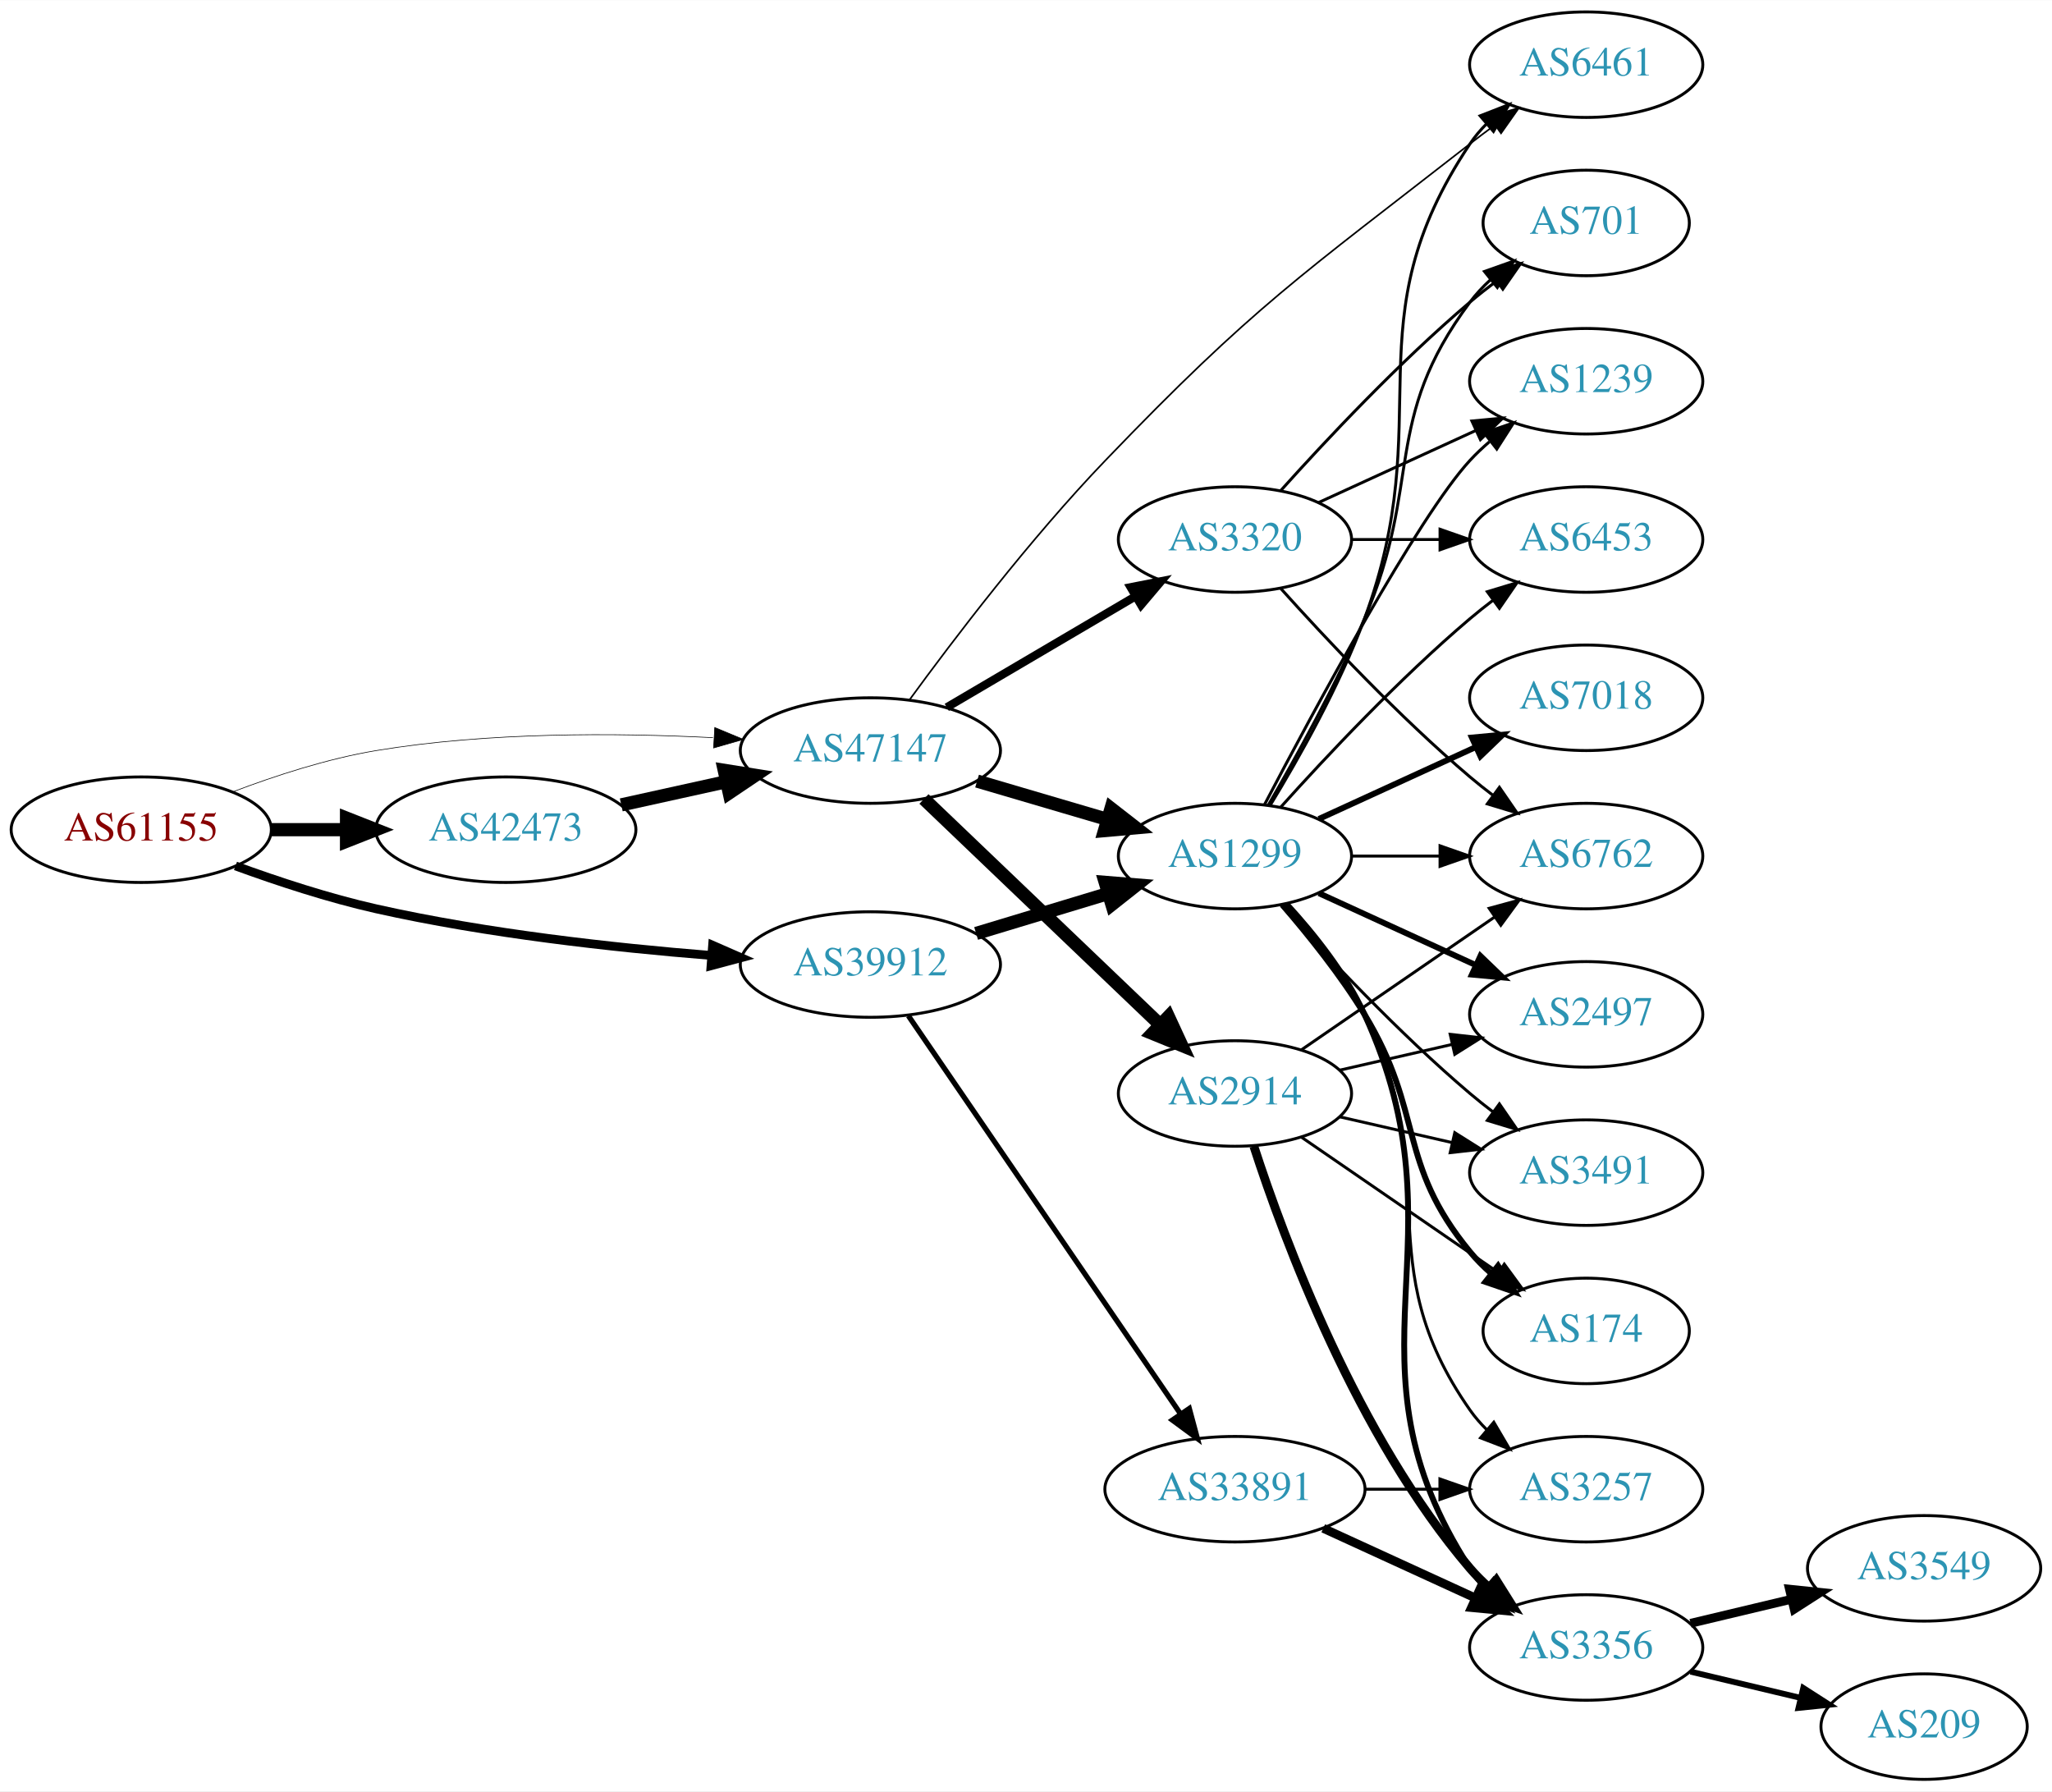
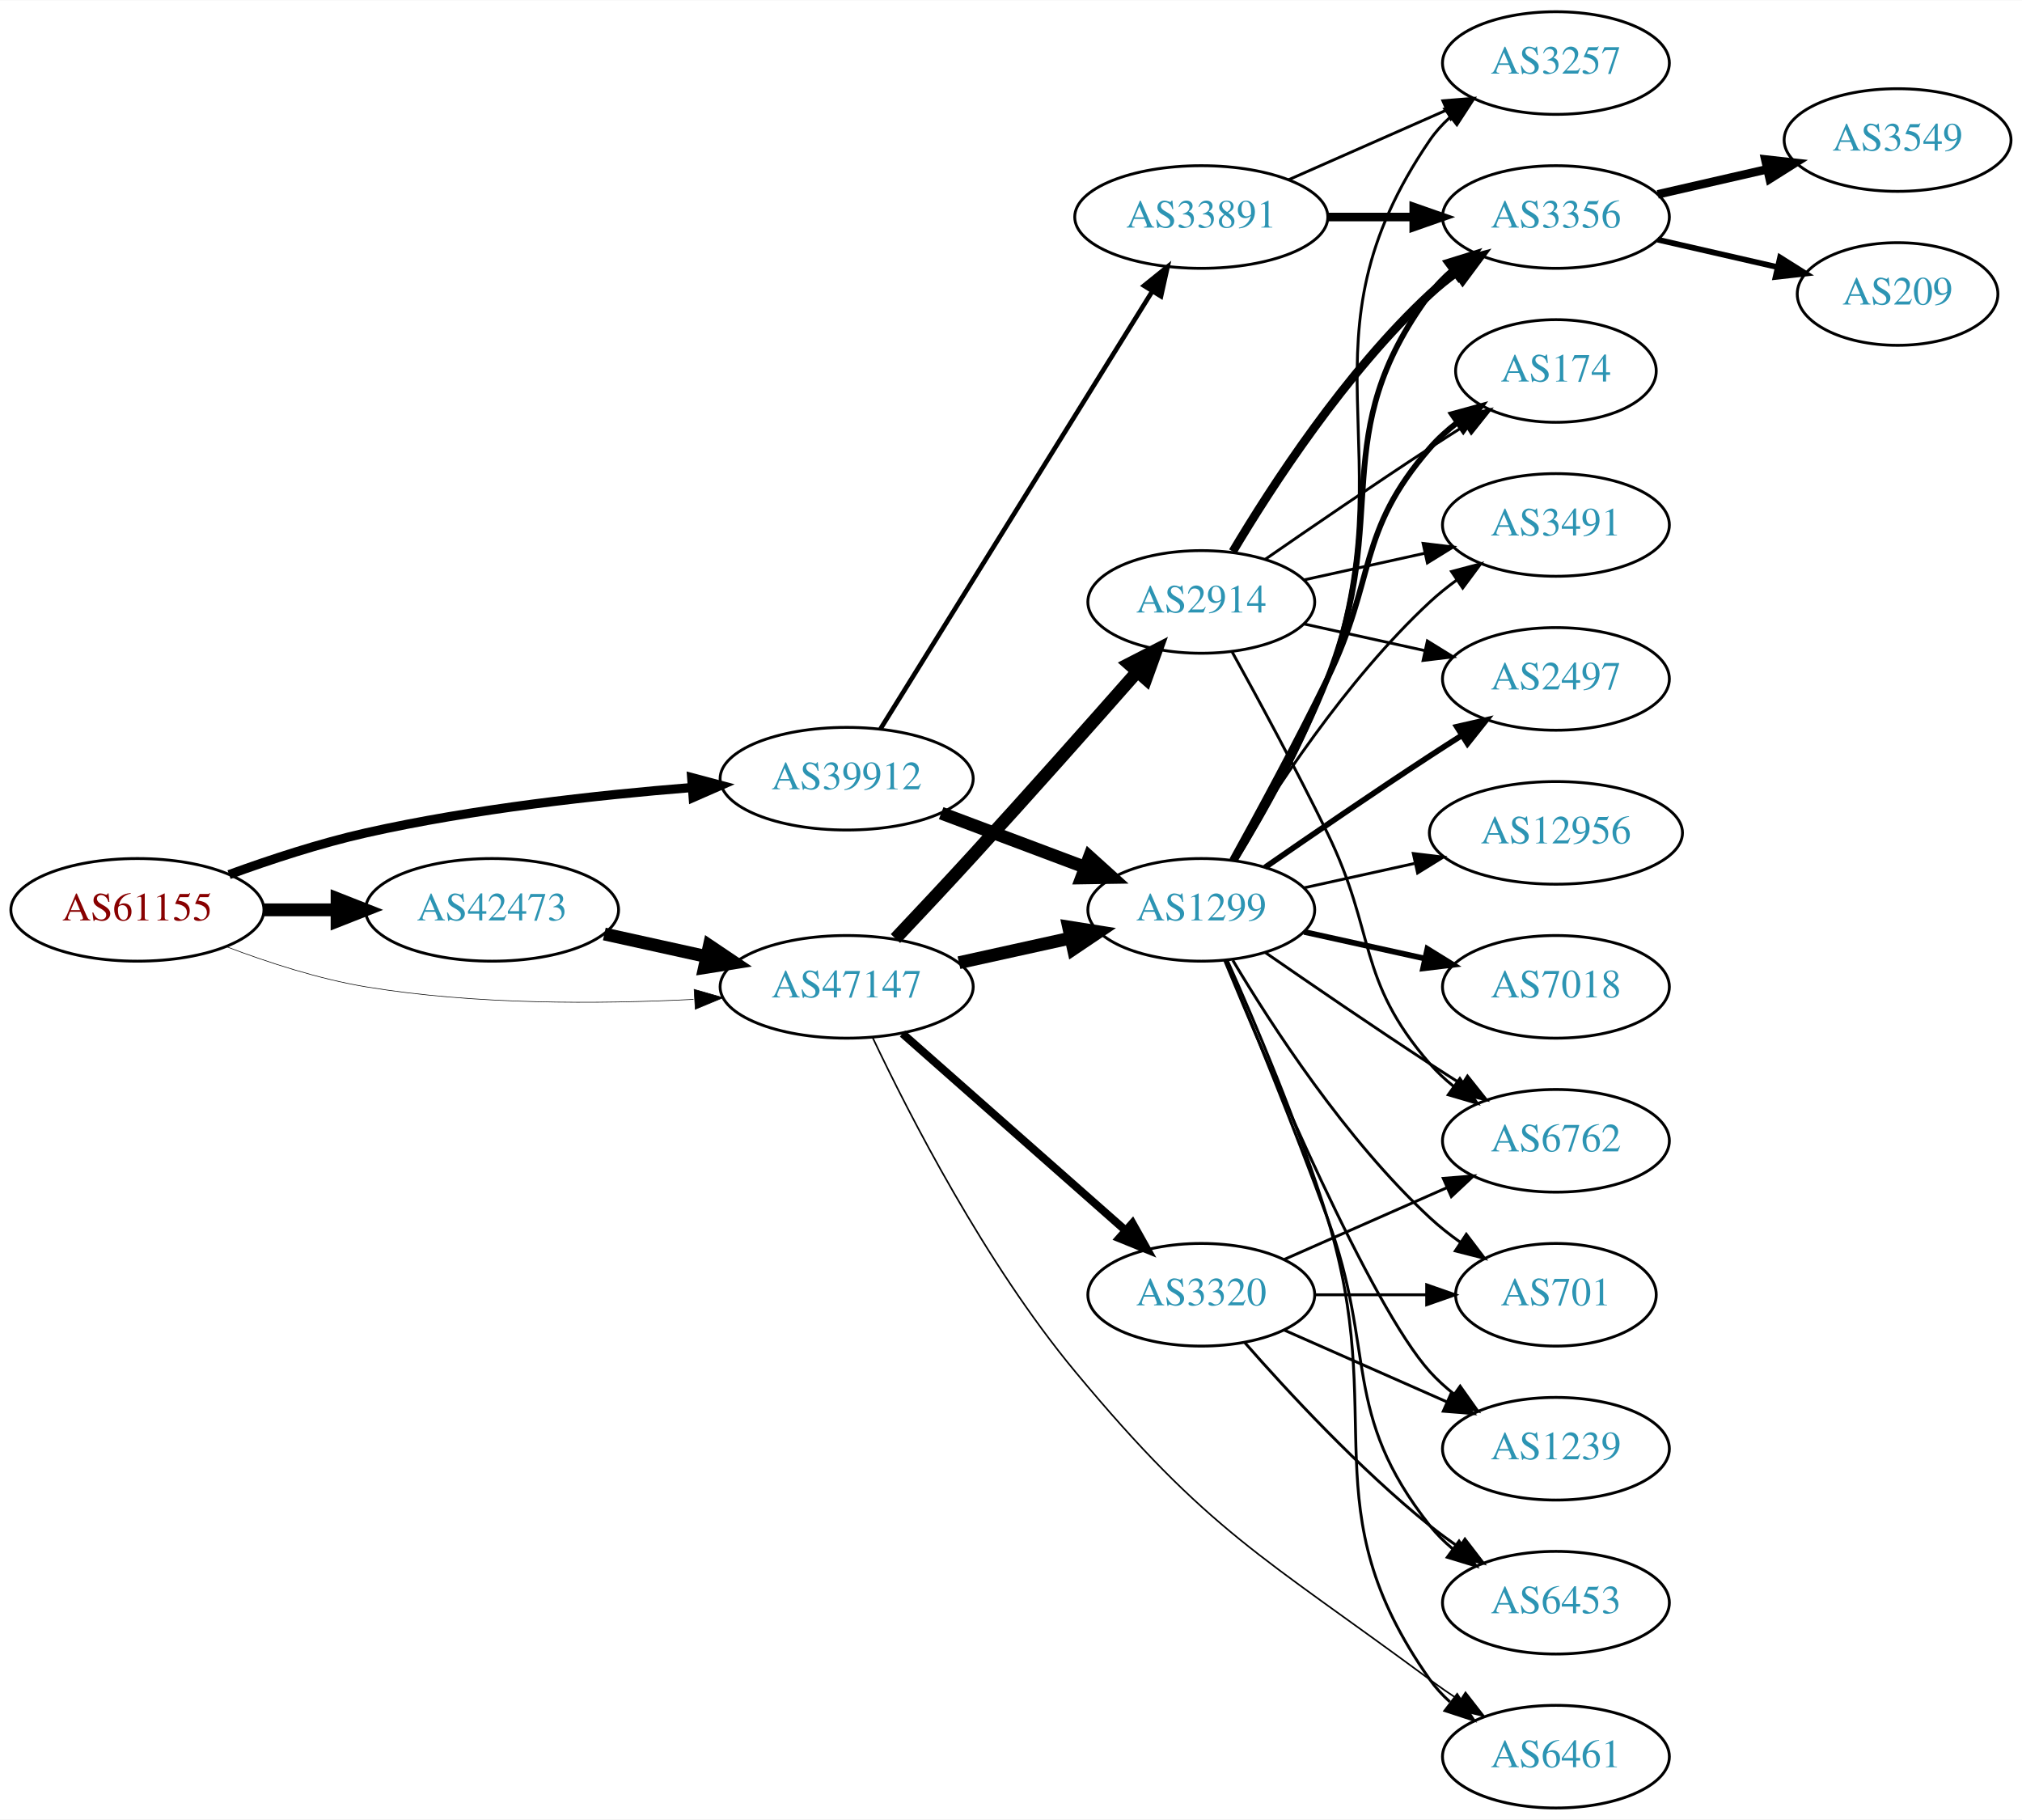
- <svg xmlns="http://www.w3.org/2000/svg" xmlns:xlink="http://www.w3.org/1999/xlink" width="700pt" height="611pt" viewBox="0.00 0.00 700.15 611.00">
-   <g id="graph0" class="graph" transform="scale(1 1) rotate(0) translate(4 607)">
-     <polygon fill="white" stroke="none" points="-4,4 -4,-607 696.155,-607 696.155,4 -4,4" />
+ <svg xmlns="http://www.w3.org/2000/svg" xmlns:xlink="http://www.w3.org/1999/xlink" width="709pt" height="638pt" viewBox="0.00 0.00 709.25 638.00">
+   <g id="graph0" class="graph" transform="scale(1 1) rotate(0) translate(4 634)">
+     <polygon fill="white" stroke="none" points="-4,4 -4,-634 705.254,-634 705.254,4 -4,4" />
    <g id="node1" class="node">
      <g id="a_node1">
        <a xlink:href="/asn/61155" xlink:title="AS61155 ~ CUBiT IT Solutions GmbH [AT]">
-           <ellipse fill="#ffffff" stroke="black" cx="44.196" cy="-324" rx="44.393" ry="18" />
-           <text text-anchor="middle" x="44.196" y="-320.3" font-family="Times,serif" font-size="14.00" fill="#880000">AS61155</text>
+           <ellipse fill="#ffffff" stroke="black" cx="44.196" cy="-315" rx="44.393" ry="18" />
+           <text text-anchor="middle" x="44.196" y="-311.3" font-family="Times,serif" font-size="14.00" fill="#880000">AS61155</text>
        </a>
      </g>
    </g>
    <g id="node2" class="node">
      <g id="a_node2">
        <a xlink:href="/asn/39912" xlink:title="AS39912 ~ oja.at GmbH [AT]">
-           <ellipse fill="#ffffff" stroke="black" cx="292.98" cy="-278" rx="44.393" ry="18" />
-           <text text-anchor="middle" x="292.98" y="-274.3" font-family="Times,serif" font-size="14.00" fill="#2c94b3">AS39912</text>
+           <ellipse fill="#ffffff" stroke="black" cx="292.98" cy="-361" rx="44.393" ry="18" />
+           <text text-anchor="middle" x="292.98" y="-357.3" font-family="Times,serif" font-size="14.00" fill="#2c94b3">AS39912</text>
        </a>
      </g>
    </g>
    <g id="edge1" class="edge">
-       <path fill="none" stroke="black" stroke-width="3" d="M76.35,-311.641C90.762,-306.376 108.234,-300.626 124.392,-297 162.032,-288.554 205.315,-283.769 238.464,-281.114" />
-       <polygon fill="black" stroke="black" stroke-width="3" points="239.144,-284.573 248.85,-280.325 238.614,-277.593 239.144,-284.573" />
+       <path fill="none" stroke="black" stroke-width="3.214" d="M76.35,-327.359C90.762,-332.624 108.234,-338.374 124.392,-342 162.032,-350.446 205.315,-355.231 238.464,-357.886" />
+       <polygon fill="black" stroke="black" stroke-width="3.214" points="238.614,-361.407 248.85,-358.675 239.144,-354.427 238.614,-361.407" />
    </g>
    <g id="node3" class="node">
      <g id="a_node3">
        <a xlink:href="/asn/42473" xlink:title="AS42473 ~ ANEXIA Internetdienstleistungs GmbH [AT]">
-           <ellipse fill="#ffffff" stroke="black" cx="168.588" cy="-324" rx="44.393" ry="18" />
-           <text text-anchor="middle" x="168.588" y="-320.3" font-family="Times,serif" font-size="14.00" fill="#2c94b3">AS42473</text>
+           <ellipse fill="#ffffff" stroke="black" cx="168.588" cy="-315" rx="44.393" ry="18" />
+           <text text-anchor="middle" x="168.588" y="-311.3" font-family="Times,serif" font-size="14.00" fill="#2c94b3">AS42473</text>
        </a>
      </g>
    </g>
    <g id="edge2" class="edge">
-       <path fill="none" stroke="black" stroke-width="4.5" d="M88.692,-324C96.898,-324 105.569,-324 114.041,-324" />
-       <polygon fill="black" stroke="black" stroke-width="4.5" points="114.233,-327.938 124.233,-324 114.233,-320.063 114.233,-327.938" />
+       <path fill="none" stroke="black" stroke-width="4.5" d="M88.692,-315C96.898,-315 105.569,-315 114.041,-315" />
+       <polygon fill="black" stroke="black" stroke-width="4.5" points="114.233,-318.938 124.233,-315 114.233,-311.063 114.233,-318.938" />
    </g>
    <g id="node4" class="node">
      <g id="a_node4">
        <a xlink:href="/asn/47147" xlink:title="AS47147 ~ ANEXIA Internetdienstleistungs GmbH [AT]">
-           <ellipse fill="#ffffff" stroke="black" cx="292.98" cy="-351" rx="44.393" ry="18" />
-           <text text-anchor="middle" x="292.98" y="-347.3" font-family="Times,serif" font-size="14.00" fill="#2c94b3">AS47147</text>
+           <ellipse fill="#ffffff" stroke="black" cx="292.98" cy="-288" rx="44.393" ry="18" />
+           <text text-anchor="middle" x="292.98" y="-284.3" font-family="Times,serif" font-size="14.00" fill="#2c94b3">AS47147</text>
        </a>
      </g>
    </g>
    <g id="edge3" class="edge">
-       <path fill="none" stroke="black" stroke-width="0.214" d="M75.431,-336.92C89.949,-342.442 107.768,-348.244 124.392,-351 162.466,-357.312 206.077,-357.083 239.266,-355.397" />
-       <polygon fill="black" stroke="black" stroke-width="0.214" points="239.87,-358.868 249.655,-354.804 239.472,-351.879 239.87,-358.868" />
+       <path fill="none" stroke="black" stroke-width="0.214" d="M75.431,-302.08C89.949,-296.558 107.768,-290.756 124.392,-288 162.466,-281.688 206.077,-281.917 239.266,-283.603" />
+       <polygon fill="black" stroke="black" stroke-width="0.214" points="239.472,-287.121 249.655,-284.196 239.87,-280.132 239.472,-287.121" />
    </g>
    <g id="node5" class="node">
      <g id="a_node5">
+         <a xlink:href="/asn/33891" xlink:title="AS33891 ~ CORE-BACKBONE GMBH GLOBAL NETWORK [DE]">
+           <ellipse fill="#ffffff" stroke="black" cx="417.373" cy="-558" rx="44.393" ry="18" />
+           <text text-anchor="middle" x="417.373" y="-554.3" font-family="Times,serif" font-size="14.00" fill="#2c94b3">AS33891</text>
+         </a>
+       </g>
+     </g>
+     <g id="edge4" class="edge">
+       <path fill="none" stroke="black" stroke-width="1.636" d="M304.842,-378.482C326.435,-413.238 374.854,-491.172 400.202,-531.972" />
+       <polygon fill="black" stroke="black" stroke-width="1.636" points="397.285,-533.91 405.535,-540.557 403.231,-530.216 397.285,-533.91" />
+     </g>
+     <g id="node6" class="node">
+       <g id="a_node6">
        <a xlink:href="/asn/1299" xlink:title="AS1299 ~ Telia Carrier [EU]">
          <ellipse fill="#ffffff" stroke="black" cx="417.373" cy="-315" rx="39.794" ry="18" />
          <text text-anchor="middle" x="417.373" y="-311.3" font-family="Times,serif" font-size="14.00" fill="#2c94b3">AS1299</text>
        </a>
      </g>
    </g>
-     <g id="edge4" class="edge">
-       <path fill="none" stroke="black" stroke-width="4.5" d="M329.053,-288.603C343.057,-292.836 359.308,-297.749 373.966,-302.18" />
-       <polygon fill="black" stroke="black" stroke-width="4.5" points="373.101,-306.032 383.812,-305.157 375.38,-298.494 373.101,-306.032" />
-     </g>
-     <g id="node6" class="node">
-       <g id="a_node6">
-         <a xlink:href="/asn/33891" xlink:title="AS33891 ~ CORE-BACKBONE GMBH GLOBAL NETWORK [DE]">
-           <ellipse fill="#ffffff" stroke="black" cx="417.373" cy="-99" rx="44.393" ry="18" />
-           <text text-anchor="middle" x="417.373" y="-95.3" font-family="Times,serif" font-size="14.00" fill="#2c94b3">AS33891</text>
-         </a>
-       </g>
-     </g>
    <g id="edge5" class="edge">
-       <path fill="none" stroke="black" stroke-width="1.8" d="M305.939,-260.511C327.656,-228.749 373.661,-161.466 398.9,-124.554" />
-       <polygon fill="black" stroke="black" stroke-width="1.8" points="401.791,-126.527 404.546,-116.297 396.012,-122.576 401.791,-126.527" />
-     </g>
-     <g id="edge21" class="edge">
-       <path fill="none" stroke="black" stroke-width="4.5" d="M207.978,-332.469C219.37,-334.982 231.993,-337.767 243.917,-340.397" />
-       <polygon fill="black" stroke="black" stroke-width="4.5" points="243.113,-344.252 253.727,-342.561 244.81,-336.562 243.113,-344.252" />
+       <path fill="none" stroke="black" stroke-width="4.5" d="M326.137,-348.914C341.504,-343.139 360.052,-336.168 376.324,-330.052" />
+       <polygon fill="black" stroke="black" stroke-width="4.5" points="378.138,-333.577 386.113,-326.373 375.367,-326.205 378.138,-333.577" />
    </g>
    <g id="edge22" class="edge">
-       <path fill="none" stroke="black" stroke-width="4.5" d="M329.381,-340.587C343.263,-336.504 359.312,-331.784 373.817,-327.517" />
-       <polygon fill="black" stroke="black" stroke-width="4.5" points="375.084,-331.249 383.566,-324.65 372.861,-323.694 375.084,-331.249" />
-     </g>
-     <g id="node10" class="node">
-       <g id="a_node10">
+       <path fill="none" stroke="black" stroke-width="4.5" d="M207.978,-306.531C219.37,-304.018 231.993,-301.233 243.917,-298.603" />
+       <polygon fill="black" stroke="black" stroke-width="4.5" points="244.81,-302.438 253.727,-296.439 243.113,-294.748 244.81,-302.438" />
+     </g>
+     <g id="edge24" class="edge">
+       <path fill="none" stroke="black" stroke-width="4.5" d="M332.37,-296.469C344.761,-299.202 358.608,-302.257 371.429,-305.085" />
+       <polygon fill="black" stroke="black" stroke-width="4.5" points="370.83,-308.985 381.443,-307.295 372.526,-301.295 370.83,-308.985" />
+     </g>
+     <g id="node17" class="node">
+       <g id="a_node17">
        <a xlink:href="/asn/6461" xlink:title="AS6461 ~ Zayo Bandwidth [US]">
-           <ellipse fill="#ffffff" stroke="black" cx="537.215" cy="-585" rx="39.794" ry="18" />
-           <text text-anchor="middle" x="537.215" y="-581.3" font-family="Times,serif" font-size="14.00" fill="#2c94b3">AS6461</text>
-         </a>
-       </g>
-     </g>
-     <g id="edge23" class="edge">
-       <path fill="none" stroke="black" stroke-width="0.562" d="M306.275,-368.235C321.148,-388.621 347.409,-423.173 373.176,-450 423.895,-502.803 439.837,-512.972 497.569,-558 500.297,-560.128 503.179,-562.29 506.088,-564.416" />
-       <polygon fill="black" stroke="black" stroke-width="0.562" points="504.088,-567.288 514.258,-570.256 508.159,-561.594 504.088,-567.288" />
-     </g>
-     <g id="node20" class="node">
-       <g id="a_node20">
-         <a xlink:href="/asn/3320" xlink:title="AS3320 ~ DTAG [DE]">
-           <ellipse fill="#ffffff" stroke="black" cx="417.373" cy="-423" rx="39.794" ry="18" />
-           <text text-anchor="middle" x="417.373" y="-419.3" font-family="Times,serif" font-size="14.00" fill="#2c94b3">AS3320</text>
-         </a>
-       </g>
-     </g>
-     <g id="edge24" class="edge">
-       <path fill="none" stroke="black" stroke-width="2.812" d="M319.044,-365.744C337.602,-376.661 363.067,-391.642 383.295,-403.542" />
-       <polygon fill="black" stroke="black" stroke-width="2.812" points="381.783,-406.713 392.177,-408.766 385.332,-400.679 381.783,-406.713" />
+           <ellipse fill="#ffffff" stroke="black" cx="541.765" cy="-18" rx="39.794" ry="18" />
+           <text text-anchor="middle" x="541.765" y="-14.3" font-family="Times,serif" font-size="14.00" fill="#2c94b3">AS6461</text>
+         </a>
+       </g>
+     </g>
+     <g id="edge26" class="edge">
+       <path fill="none" stroke="black" stroke-width="0.562" d="M302.086,-270.217C314.879,-243.226 341.576,-191.041 373.176,-153 419.96,-96.681 438.704,-88.536 497.569,-45 500.928,-42.515 504.519,-40.028 508.142,-37.624" />
+       <polygon fill="black" stroke="black" stroke-width="0.562" points="510.045,-40.561 516.557,-32.205 506.255,-34.676 510.045,-40.561" />
    </g>
    <g id="node21" class="node">
      <g id="a_node21">
        <a xlink:href="/asn/2914" xlink:title="AS2914 ~ NTT America, Inc. [US]">
-           <ellipse fill="#ffffff" stroke="black" cx="417.373" cy="-234" rx="39.794" ry="18" />
-           <text text-anchor="middle" x="417.373" y="-230.3" font-family="Times,serif" font-size="14.00" fill="#2c94b3">AS2914</text>
+           <ellipse fill="#ffffff" stroke="black" cx="417.373" cy="-423" rx="39.794" ry="18" />
+           <text text-anchor="middle" x="417.373" y="-419.3" font-family="Times,serif" font-size="14.00" fill="#2c94b3">AS2914</text>
+         </a>
+       </g>
+     </g>
+     <g id="edge23" class="edge">
+       <path fill="none" stroke="black" stroke-width="4.5" d="M310.091,-304.938C318.261,-313.583 328.306,-324.297 337.176,-334 356.902,-355.578 378.99,-380.461 394.817,-398.421" />
+       <polygon fill="black" stroke="black" stroke-width="4.5" points="392.055,-401.243 401.617,-406.149 397.967,-396.04 392.055,-401.243" />
+     </g>
+     <g id="node22" class="node">
+       <g id="a_node22">
+         <a xlink:href="/asn/3320" xlink:title="AS3320 ~ DTAG [DE]">
+           <ellipse fill="#ffffff" stroke="black" cx="417.373" cy="-180" rx="39.794" ry="18" />
+           <text text-anchor="middle" x="417.373" y="-176.3" font-family="Times,serif" font-size="14.00" fill="#2c94b3">AS3320</text>
        </a>
      </g>
    </g>
    <g id="edge25" class="edge">
-       <path fill="none" stroke="black" stroke-width="4.5" d="M311.257,-334.485C332.305,-314.364 368.004,-280.237 391.881,-257.412" />
-       <polygon fill="black" stroke="black" stroke-width="4.5" points="394.677,-260.187 399.184,-250.431 389.235,-254.495 394.677,-260.187" />
+       <path fill="none" stroke="black" stroke-width="2.812" d="M312.569,-271.597C333.386,-253.228 367.262,-223.335 390.622,-202.722" />
+       <polygon fill="black" stroke="black" stroke-width="2.812" points="393.225,-205.093 398.408,-195.852 388.594,-199.844 393.225,-205.093" />
    </g>
    <g id="node7" class="node">
      <g id="a_node7">
-         <a xlink:href="/asn/174" xlink:title="AS174 ~ Cogent Communications [US]">
-           <ellipse fill="#ffffff" stroke="black" cx="537.215" cy="-153" rx="35.194" ry="18" />
-           <text text-anchor="middle" x="537.215" y="-149.3" font-family="Times,serif" font-size="14.00" fill="#2c94b3">AS174</text>
+         <a xlink:href="/asn/3356" xlink:title="AS3356 ~ Level 3 Parent, LLC [US]">
+           <ellipse fill="#ffffff" stroke="black" cx="541.765" cy="-558" rx="39.794" ry="18" />
+           <text text-anchor="middle" x="541.765" y="-554.3" font-family="Times,serif" font-size="14.00" fill="#2c94b3">AS3356</text>
        </a>
      </g>
    </g>
    <g id="edge6" class="edge">
-       <path fill="none" stroke="black" stroke-width="2" d="M433.57,-298.323C442.446,-288.051 453.458,-274.334 461.569,-261 482.041,-227.342 472.504,-210.394 497.569,-180 499.704,-177.411 502.146,-174.959 504.743,-172.666" />
-       <polygon fill="black" stroke="black" stroke-width="2" points="507.151,-175.225 512.842,-166.288 502.82,-169.725 507.151,-175.225" />
+       <path fill="none" stroke="black" stroke-width="3" d="M461.868,-558C471.557,-558 481.894,-558 491.787,-558" />
+       <polygon fill="black" stroke="black" stroke-width="3" points="491.889,-561.5 501.889,-558 491.889,-554.5 491.889,-561.5" />
    </g>
    <g id="node8" class="node">
      <g id="a_node8">
+         <a xlink:href="/asn/3257" xlink:title="AS3257 ~ GTT [DE]">
+           <ellipse fill="#ffffff" stroke="black" cx="541.765" cy="-612" rx="39.794" ry="18" />
+           <text text-anchor="middle" x="541.765" y="-608.3" font-family="Times,serif" font-size="14.00" fill="#2c94b3">AS3257</text>
+         </a>
+       </g>
+     </g>
+     <g id="edge7" class="edge">
+       <path fill="none" stroke="black" d="M448,-571.072C464.595,-578.393 485.454,-587.597 503.188,-595.421" />
+       <polygon fill="black" stroke="black" points="502.109,-598.77 512.671,-599.605 504.935,-592.366 502.109,-598.77" />
+     </g>
+     <g id="edge20" class="edge">
+       <path fill="none" stroke="black" stroke-width="2" d="M429.196,-332.454C438.769,-348.491 452.573,-373.165 461.569,-396 484.328,-453.776 460.665,-481.059 497.569,-531 499.802,-534.023 502.485,-536.786 505.406,-539.293" />
+       <polygon fill="black" stroke="black" stroke-width="2" points="503.432,-542.186 513.549,-545.331 507.601,-536.563 503.432,-542.186" />
+     </g>
+     <g id="edge21" class="edge">
+       <path fill="none" stroke="black" d="M429.593,-332.306C439.432,-348.244 453.405,-372.854 461.569,-396 490.01,-476.642 449.273,-514.434 497.569,-585 499.517,-587.846 501.874,-590.452 504.47,-592.824" />
+       <polygon fill="black" stroke="black" points="502.749,-595.917 512.806,-599.249 507.022,-590.372 502.749,-595.917" />
+     </g>
+     <g id="node11" class="node">
+       <g id="a_node11">
        <a xlink:href="/asn/6762" xlink:title="AS6762 ~ TELECOM ITALIA SPARKLE S.p.A. [IT]">
-           <ellipse fill="#ffffff" stroke="black" cx="537.215" cy="-315" rx="39.794" ry="18" />
-           <text text-anchor="middle" x="537.215" y="-311.3" font-family="Times,serif" font-size="14.00" fill="#2c94b3">AS6762</text>
-         </a>
-       </g>
-     </g>
-     <g id="edge7" class="edge">
-       <path fill="none" stroke="black" d="M457.285,-315C466.839,-315 477.188,-315 487.151,-315" />
-       <polygon fill="black" stroke="black" points="487.343,-318.5 497.343,-315 487.343,-311.5 487.343,-318.5" />
+           <ellipse fill="#ffffff" stroke="black" cx="541.765" cy="-234" rx="39.794" ry="18" />
+           <text text-anchor="middle" x="541.765" y="-230.3" font-family="Times,serif" font-size="14.00" fill="#2c94b3">AS6762</text>
+         </a>
+       </g>
+     </g>
+     <g id="edge10" class="edge">
+       <path fill="none" stroke="black" d="M439.73,-300.099C455.581,-289.123 477.784,-273.921 497.569,-261 501.151,-258.661 504.921,-256.241 508.681,-253.856" />
+       <polygon fill="black" stroke="black" points="510.744,-256.693 517.342,-248.404 507.015,-250.769 510.744,-256.693" />
+     </g>
+     <g id="node12" class="node">
+       <g id="a_node12">
+         <a xlink:href="/asn/12956" xlink:title="AS12956 ~ TELXIUS [ES]">
+           <ellipse fill="#ffffff" stroke="black" cx="541.765" cy="-342" rx="44.393" ry="18" />
+           <text text-anchor="middle" x="541.765" y="-338.3" font-family="Times,serif" font-size="14.00" fill="#2c94b3">AS12956</text>
+         </a>
+       </g>
+     </g>
+     <g id="edge11" class="edge">
+       <path fill="none" stroke="black" d="M453.445,-322.737C465.485,-325.393 479.185,-328.415 492.106,-331.266" />
+       <polygon fill="black" stroke="black" points="491.735,-334.768 502.254,-333.505 493.243,-327.932 491.735,-334.768" />
+     </g>
+     <g id="node13" class="node">
+       <g id="a_node13">
+         <a xlink:href="/asn/174" xlink:title="AS174 ~ Cogent Communications [US]">
+           <ellipse fill="#ffffff" stroke="black" cx="541.765" cy="-504" rx="35.194" ry="18" />
+           <text text-anchor="middle" x="541.765" y="-500.3" font-family="Times,serif" font-size="14.00" fill="#2c94b3">AS174</text>
+         </a>
+       </g>
+     </g>
+     <g id="edge12" class="edge">
+       <path fill="none" stroke="black" stroke-width="2" d="M428.178,-332.509C437.184,-348.789 450.733,-373.801 461.569,-396 478.849,-431.403 471.735,-447.258 497.569,-477 500.374,-480.23 503.662,-483.203 507.149,-485.902" />
+       <polygon fill="black" stroke="black" stroke-width="2" points="505.301,-488.879 515.516,-491.69 509.284,-483.122 505.301,-488.879" />
+     </g>
+     <g id="node14" class="node">
+       <g id="a_node14">
+         <a xlink:href="/asn/701" xlink:title="AS701 ~ UUNET [US]">
+           <ellipse fill="#ffffff" stroke="black" cx="541.765" cy="-180" rx="35.194" ry="18" />
+           <text text-anchor="middle" x="541.765" y="-176.3" font-family="Times,serif" font-size="14.00" fill="#2c94b3">AS701</text>
+         </a>
+       </g>
+     </g>
+     <g id="edge13" class="edge">
+       <path fill="none" stroke="black" d="M428.418,-297.329C441.989,-274.528 467.922,-234.528 497.569,-207 500.866,-203.939 504.558,-201.028 508.359,-198.328" />
+       <polygon fill="black" stroke="black" points="510.334,-201.219 516.741,-192.78 506.47,-195.381 510.334,-201.219" />
+     </g>
+     <g id="node15" class="node">
+       <g id="a_node15">
+         <a xlink:href="/asn/1239" xlink:title="AS1239 ~ Sprint [US]">
+           <ellipse fill="#ffffff" stroke="black" cx="541.765" cy="-126" rx="39.794" ry="18" />
+           <text text-anchor="middle" x="541.765" y="-122.3" font-family="Times,serif" font-size="14.00" fill="#2c94b3">AS1239</text>
+         </a>
+       </g>
+     </g>
+     <g id="edge14" class="edge">
+       <path fill="none" stroke="black" d="M425.531,-297.367C440.792,-260.342 476.821,-176.024 497.569,-153 500.085,-150.208 502.956,-147.599 505.995,-145.188" />
+       <polygon fill="black" stroke="black" points="508.179,-147.93 514.303,-139.285 504.124,-142.224 508.179,-147.93" />
+     </g>
+     <g id="node16" class="node">
+       <g id="a_node16">
+         <a xlink:href="/asn/6453" xlink:title="AS6453 ~ TATA COMMUNICATIONS (AMERICA) INC [US]">
+           <ellipse fill="#ffffff" stroke="black" cx="541.765" cy="-72" rx="39.794" ry="18" />
+           <text text-anchor="middle" x="541.765" y="-68.3" font-family="Times,serif" font-size="14.00" fill="#2c94b3">AS6453</text>
+         </a>
+       </g>
+     </g>
+     <g id="edge15" class="edge">
+       <path fill="none" stroke="black" d="M425.881,-297.161C434.765,-275.848 449.831,-239.046 461.569,-207 478.971,-159.49 466.27,-138.754 497.569,-99 499.894,-96.047 502.637,-93.33 505.596,-90.853" />
+       <polygon fill="black" stroke="black" points="507.789,-93.585 513.793,-84.855 503.656,-87.936 507.789,-93.585" />
+     </g>
+     <g id="edge16" class="edge">
+       <path fill="none" stroke="black" d="M426.459,-297.356C435.898,-276.23 451.497,-239.608 461.569,-207 483.335,-136.529 454.989,-105.225 497.569,-45 499.56,-42.184 501.947,-39.599 504.563,-37.24" />
+       <polygon fill="black" stroke="black" points="507.115,-39.694 512.931,-30.838 502.862,-34.135 507.115,-39.694" />
+     </g>
+     <g id="node18" class="node">
+       <g id="a_node18">
+         <a xlink:href="/asn/7018" xlink:title="AS7018 ~ AT&amp;T Services, Inc. [US]">
+           <ellipse fill="#ffffff" stroke="black" cx="541.765" cy="-288" rx="39.794" ry="18" />
+           <text text-anchor="middle" x="541.765" y="-284.3" font-family="Times,serif" font-size="14.00" fill="#2c94b3">AS7018</text>
+         </a>
+       </g>
+     </g>
+     <g id="edge17" class="edge">
+       <path fill="none" stroke="black" stroke-width="2" d="M453.445,-307.263C466.632,-304.354 481.812,-301.005 495.778,-297.924" />
+       <polygon fill="black" stroke="black" stroke-width="2" points="496.676,-301.31 505.687,-295.738 495.168,-294.475 496.676,-301.31" />
+     </g>
+     <g id="node19" class="node">
+       <g id="a_node19">
+         <a xlink:href="/asn/3491" xlink:title="AS3491 ~ PCCW Global, Inc. [US]">
+           <ellipse fill="#ffffff" stroke="black" cx="541.765" cy="-450" rx="39.794" ry="18" />
+           <text text-anchor="middle" x="541.765" y="-446.3" font-family="Times,serif" font-size="14.00" fill="#2c94b3">AS3491</text>
+         </a>
+       </g>
+     </g>
+     <g id="edge18" class="edge">
+       <path fill="none" stroke="black" d="M428.418,-332.671C441.989,-355.472 467.922,-395.472 497.569,-423 500.475,-425.699 503.688,-428.28 507.012,-430.703" />
+       <polygon fill="black" stroke="black" points="505.147,-433.667 515.39,-436.375 509.072,-427.87 505.147,-433.667" />
+     </g>
+     <g id="node20" class="node">
+       <g id="a_node20">
+         <a xlink:href="/asn/2497" xlink:title="AS2497 ~ Internet Initiative Japan Inc. [JP]">
+           <ellipse fill="#ffffff" stroke="black" cx="541.765" cy="-396" rx="39.794" ry="18" />
+           <text text-anchor="middle" x="541.765" y="-392.3" font-family="Times,serif" font-size="14.00" fill="#2c94b3">AS2497</text>
+         </a>
+       </g>
+     </g>
+     <g id="edge19" class="edge">
+       <path fill="none" stroke="black" stroke-width="2" d="M439.73,-329.901C455.581,-340.877 477.784,-356.079 497.569,-369 501.151,-371.339 504.921,-373.759 508.681,-376.144" />
+       <polygon fill="black" stroke="black" stroke-width="2" points="507.015,-379.231 517.342,-381.596 510.744,-373.307 507.015,-379.231" />
    </g>
    <g id="node9" class="node">
      <g id="a_node9">
-         <a xlink:href="/asn/2497" xlink:title="AS2497 ~ Internet Initiative Japan Inc. [JP]">
-           <ellipse fill="#ffffff" stroke="black" cx="537.215" cy="-261" rx="39.794" ry="18" />
-           <text text-anchor="middle" x="537.215" y="-257.3" font-family="Times,serif" font-size="14.00" fill="#2c94b3">AS2497</text>
+         <a xlink:href="/asn/3549" xlink:title="AS3549 ~ Level 3 Parent, LLC [US]">
+           <ellipse fill="#ffffff" stroke="black" cx="661.607" cy="-585" rx="39.794" ry="18" />
+           <text text-anchor="middle" x="661.607" y="-581.3" font-family="Times,serif" font-size="14.00" fill="#2c94b3">AS3549</text>
        </a>
      </g>
    </g>
    <g id="edge8" class="edge">
-       <path fill="none" stroke="black" stroke-width="2" d="M446.001,-302.339C461.958,-295.027 482.229,-285.739 499.512,-277.819" />
-       <polygon fill="black" stroke="black" stroke-width="2" points="501.126,-280.929 508.759,-273.581 498.21,-274.565 501.126,-280.929" />
+       <path fill="none" stroke="black" stroke-width="3" d="M577.484,-565.955C589.484,-568.704 603.105,-571.825 615.797,-574.733" />
+       <polygon fill="black" stroke="black" stroke-width="3" points="615.2,-578.187 625.729,-577.009 616.763,-571.364 615.2,-578.187" />
+     </g>
+     <g id="node10" class="node">
+       <g id="a_node10">
+         <a xlink:href="/asn/209" xlink:title="AS209 ~ CenturyLink Communications, LLC [US]">
+           <ellipse fill="#ffffff" stroke="black" cx="661.607" cy="-531" rx="35.194" ry="18" />
+           <text text-anchor="middle" x="661.607" y="-527.3" font-family="Times,serif" font-size="14.00" fill="#2c94b3">AS209</text>
+         </a>
+       </g>
    </g>
    <g id="edge9" class="edge">
-       <path fill="none" stroke="black" d="M429.425,-332.367C439.152,-348.345 453.054,-372.981 461.569,-396 487.157,-465.175 456.544,-496.706 497.569,-558 499.19,-560.423 501.109,-562.695 503.211,-564.81" />
-       <polygon fill="black" stroke="black" points="501.024,-567.546 510.896,-571.393 505.578,-562.229 501.024,-567.546" />
-     </g>
-     <g id="node11" class="node">
-       <g id="a_node11">
-         <a xlink:href="/asn/7018" xlink:title="AS7018 ~ AT&amp;T Services, Inc. [US]">
-           <ellipse fill="#ffffff" stroke="black" cx="537.215" cy="-369" rx="39.794" ry="18" />
-           <text text-anchor="middle" x="537.215" y="-365.3" font-family="Times,serif" font-size="14.00" fill="#2c94b3">AS7018</text>
-         </a>
-       </g>
-     </g>
-     <g id="edge10" class="edge">
-       <path fill="none" stroke="black" stroke-width="2" d="M446.001,-327.661C461.958,-334.973 482.229,-344.261 499.512,-352.181" />
-       <polygon fill="black" stroke="black" stroke-width="2" points="498.21,-355.435 508.759,-356.419 501.126,-349.071 498.21,-355.435" />
-     </g>
-     <g id="node12" class="node">
-       <g id="a_node12">
-         <a xlink:href="/asn/701" xlink:title="AS701 ~ UUNET [US]">
-           <ellipse fill="#ffffff" stroke="black" cx="537.215" cy="-531" rx="35.194" ry="18" />
-           <text text-anchor="middle" x="537.215" y="-527.3" font-family="Times,serif" font-size="14.00" fill="#2c94b3">AS701</text>
-         </a>
-       </g>
-     </g>
-     <g id="edge11" class="edge">
-       <path fill="none" stroke="black" d="M428.684,-332.277C438.038,-348.397 451.816,-373.304 461.569,-396 481.543,-442.487 467.297,-463.458 497.569,-504 499.576,-506.689 501.932,-509.209 504.473,-511.546" />
-       <polygon fill="black" stroke="black" points="502.502,-514.452 512.489,-517.989 506.888,-508.996 502.502,-514.452" />
-     </g>
-     <g id="node13" class="node">
-       <g id="a_node13">
-         <a xlink:href="/asn/1239" xlink:title="AS1239 ~ Sprint [US]">
-           <ellipse fill="#ffffff" stroke="black" cx="537.215" cy="-477" rx="39.794" ry="18" />
-           <text text-anchor="middle" x="537.215" y="-473.3" font-family="Times,serif" font-size="14.00" fill="#2c94b3">AS1239</text>
-         </a>
-       </g>
-     </g>
-     <g id="edge12" class="edge">
-       <path fill="none" stroke="black" d="M427.428,-332.501C444.171,-364.482 479.869,-430.838 497.569,-450 499.599,-452.198 501.838,-454.319 504.184,-456.34" />
-       <polygon fill="black" stroke="black" points="502.396,-459.386 512.428,-462.794 506.711,-453.874 502.396,-459.386" />
-     </g>
-     <g id="node14" class="node">
-       <g id="a_node14">
-         <a xlink:href="/asn/6453" xlink:title="AS6453 ~ TATA COMMUNICATIONS (AMERICA) INC [US]">
-           <ellipse fill="#ffffff" stroke="black" cx="537.215" cy="-423" rx="39.794" ry="18" />
-           <text text-anchor="middle" x="537.215" y="-419.3" font-family="Times,serif" font-size="14.00" fill="#2c94b3">AS6453</text>
-         </a>
-       </g>
-     </g>
-     <g id="edge13" class="edge">
-       <path fill="none" stroke="black" d="M433.019,-331.725C448.319,-348.765 473.417,-375.523 497.569,-396 500.066,-398.117 502.726,-400.232 505.438,-402.293" />
-       <polygon fill="black" stroke="black" points="503.474,-405.194 513.614,-408.266 507.604,-399.541 503.474,-405.194" />
-     </g>
-     <g id="node15" class="node">
-       <g id="a_node15">
-         <a xlink:href="/asn/3491" xlink:title="AS3491 ~ PCCW Global, Inc. [US]">
-           <ellipse fill="#ffffff" stroke="black" cx="537.215" cy="-207" rx="39.794" ry="18" />
-           <text text-anchor="middle" x="537.215" y="-203.3" font-family="Times,serif" font-size="14.00" fill="#2c94b3">AS3491</text>
-         </a>
-       </g>
-     </g>
-     <g id="edge14" class="edge">
-       <path fill="none" stroke="black" d="M433.019,-298.275C448.319,-281.235 473.417,-254.477 497.569,-234 500.066,-231.883 502.726,-229.768 505.438,-227.707" />
-       <polygon fill="black" stroke="black" points="507.604,-230.459 513.614,-221.734 503.474,-224.806 507.604,-230.459" />
-     </g>
-     <g id="node16" class="node">
-       <g id="a_node16">
-         <a xlink:href="/asn/3257" xlink:title="AS3257 ~ GTT [DE]">
-           <ellipse fill="#ffffff" stroke="black" cx="537.215" cy="-99" rx="39.794" ry="18" />
-           <text text-anchor="middle" x="537.215" y="-95.3" font-family="Times,serif" font-size="14.00" fill="#2c94b3">AS3257</text>
-         </a>
-       </g>
-     </g>
-     <g id="edge15" class="edge">
-       <path fill="none" stroke="black" d="M434.775,-298.288C443.842,-288.217 454.641,-274.717 461.569,-261 489.561,-205.571 461.955,-176.869 497.569,-126 499.241,-123.611 501.196,-121.365 503.323,-119.267" />
-       <polygon fill="black" stroke="black" points="505.688,-121.851 511.056,-112.716 501.163,-116.51 505.688,-121.851" />
-     </g>
-     <g id="node17" class="node">
-       <g id="a_node17">
-         <a xlink:href="/asn/3356" xlink:title="AS3356 ~ Level 3 Parent, LLC [US]">
-           <ellipse fill="#ffffff" stroke="black" cx="537.215" cy="-45" rx="39.794" ry="18" />
-           <text text-anchor="middle" x="537.215" y="-41.3" font-family="Times,serif" font-size="14.00" fill="#2c94b3">AS3356</text>
-         </a>
-       </g>
-     </g>
-     <g id="edge16" class="edge">
-       <path fill="none" stroke="black" stroke-width="2" d="M435.151,-298.469C444.343,-288.459 455.142,-274.959 461.569,-261 497.329,-183.326 451.094,-143.778 497.569,-72 499.153,-69.552 501.045,-67.263 503.129,-65.136" />
-       <polygon fill="black" stroke="black" stroke-width="2" points="505.497,-67.715 510.779,-58.53 500.923,-62.416 505.497,-67.715" />
-     </g>
-     <g id="edge18" class="edge">
-       <path fill="none" stroke="black" d="M461.584,-99C469.896,-99 478.659,-99 487.141,-99" />
-       <polygon fill="black" stroke="black" points="487.3,-102.5 497.3,-99 487.3,-95.5 487.3,-102.5" />
-     </g>
-     <g id="edge17" class="edge">
-       <path fill="none" stroke="black" stroke-width="3" d="M447.502,-85.652C463.113,-78.498 482.511,-69.609 499.183,-61.969" />
-       <polygon fill="black" stroke="black" stroke-width="3" points="501.002,-64.986 508.635,-57.638 498.086,-58.622 501.002,-64.986" />
-     </g>
-     <g id="node18" class="node">
-       <g id="a_node18">
-         <a xlink:href="/asn/3549" xlink:title="AS3549 ~ Level 3 Parent, LLC [US]">
-           <ellipse fill="#ffffff" stroke="black" cx="652.508" cy="-72" rx="39.794" ry="18" />
-           <text text-anchor="middle" x="652.508" y="-68.3" font-family="Times,serif" font-size="14.00" fill="#2c94b3">AS3549</text>
-         </a>
-       </g>
-     </g>
-     <g id="edge19" class="edge">
-       <path fill="none" stroke="black" stroke-width="3" d="M572.822,-53.248C583.694,-55.838 595.848,-58.735 607.291,-61.462" />
-       <polygon fill="black" stroke="black" stroke-width="3" points="606.574,-64.889 617.113,-63.803 608.197,-58.08 606.574,-64.889" />
-     </g>
-     <g id="node19" class="node">
-       <g id="a_node19">
-         <a xlink:href="/asn/209" xlink:title="AS209 ~ CenturyLink Communications, LLC [US]">
-           <ellipse fill="#ffffff" stroke="black" cx="652.508" cy="-18" rx="35.194" ry="18" />
-           <text text-anchor="middle" x="652.508" y="-14.3" font-family="Times,serif" font-size="14.00" fill="#2c94b3">AS209</text>
-         </a>
-       </g>
-     </g>
-     <g id="edge20" class="edge">
-       <path fill="none" stroke="black" stroke-width="2" d="M572.822,-36.752C584.617,-33.941 597.922,-30.771 610.189,-27.847" />
-       <polygon fill="black" stroke="black" stroke-width="2" points="611.278,-31.186 620.194,-25.463 609.655,-24.377 611.278,-31.186" />
+       <path fill="none" stroke="black" stroke-width="2" d="M577.484,-550.045C590.577,-547.045 605.599,-543.604 619.24,-540.478" />
+       <polygon fill="black" stroke="black" stroke-width="2" points="620.381,-543.807 629.347,-538.162 618.818,-536.984 620.381,-543.807" />
+     </g>
+     <g id="edge27" class="edge">
+       <path fill="none" stroke="black" stroke-width="3" d="M428.418,-440.671C441.989,-463.472 467.922,-503.472 497.569,-531 500.475,-533.699 503.688,-536.28 507.012,-538.703" />
+       <polygon fill="black" stroke="black" stroke-width="3" points="505.147,-541.667 515.39,-544.375 509.072,-535.87 505.147,-541.667" />
    </g>
    <g id="edge28" class="edge">
-       <path fill="none" stroke="black" d="M433.019,-406.275C448.319,-389.235 473.417,-362.477 497.569,-342 500.066,-339.883 502.726,-337.768 505.438,-335.707" />
-       <polygon fill="black" stroke="black" points="507.604,-338.459 513.614,-329.734 503.474,-332.806 507.604,-338.459" />
-     </g>
-     <g id="edge26" class="edge">
-       <path fill="none" stroke="black" d="M433.019,-439.725C448.319,-456.765 473.417,-483.523 497.569,-504 500.421,-506.418 503.486,-508.833 506.597,-511.169" />
-       <polygon fill="black" stroke="black" points="504.67,-514.095 514.825,-517.116 508.77,-508.422 504.67,-514.095" />
-     </g>
-     <g id="edge27" class="edge">
-       <path fill="none" stroke="black" d="M446.001,-435.661C461.958,-442.973 482.229,-452.261 499.512,-460.181" />
-       <polygon fill="black" stroke="black" points="498.21,-463.435 508.759,-464.419 501.126,-457.071 498.21,-463.435" />
+       <path fill="none" stroke="black" d="M428.178,-405.491C437.184,-389.211 450.733,-364.199 461.569,-342 478.849,-306.597 471.735,-290.742 497.569,-261 500.033,-258.162 502.87,-255.523 505.888,-253.094" />
+       <polygon fill="black" stroke="black" points="508.075,-255.833 514.166,-247.164 503.998,-250.142 508.075,-255.833" />
+     </g>
+     <g id="edge31" class="edge">
+       <path fill="none" stroke="black" d="M439.73,-437.901C455.581,-448.877 477.784,-464.079 497.569,-477 501.613,-479.642 505.899,-482.385 510.138,-485.067" />
+       <polygon fill="black" stroke="black" points="508.352,-488.079 518.682,-490.432 512.075,-482.15 508.352,-488.079" />
+     </g>
+     <g id="edge30" class="edge">
+       <path fill="none" stroke="black" d="M453.445,-430.737C466.632,-433.646 481.812,-436.995 495.778,-440.076" />
+       <polygon fill="black" stroke="black" points="495.168,-443.525 505.687,-442.262 496.676,-436.69 495.168,-443.525" />
    </g>
    <g id="edge29" class="edge">
-       <path fill="none" stroke="black" d="M457.285,-423C466.839,-423 477.188,-423 487.151,-423" />
-       <polygon fill="black" stroke="black" points="487.343,-426.5 497.343,-423 487.343,-419.5 487.343,-426.5" />
-     </g>
-     <g id="edge31" class="edge">
-       <path fill="none" stroke="black" d="M439.987,-219.143C458.824,-206.195 486.304,-187.307 507.08,-173.027" />
-       <polygon fill="black" stroke="black" points="509.27,-175.768 515.528,-167.219 505.305,-169.999 509.27,-175.768" />
+       <path fill="none" stroke="black" d="M453.445,-415.263C466.632,-412.354 481.812,-409.005 495.778,-405.924" />
+       <polygon fill="black" stroke="black" points="496.676,-409.31 505.687,-403.738 495.168,-402.475 496.676,-409.31" />
+     </g>
+     <g id="edge33" class="edge">
+       <path fill="none" stroke="black" d="M446.452,-192.389C463.4,-199.866 485.197,-209.483 503.566,-217.588" />
+       <polygon fill="black" stroke="black" points="502.254,-220.834 512.816,-221.669 505.08,-214.43 502.254,-220.834" />
+     </g>
+     <g id="edge35" class="edge">
+       <path fill="none" stroke="black" d="M457.098,-180C469.587,-180 483.526,-180 496.39,-180" />
+       <polygon fill="black" stroke="black" points="496.428,-183.5 506.427,-180 496.427,-176.5 496.428,-183.5" />
+     </g>
+     <g id="edge34" class="edge">
+       <path fill="none" stroke="black" d="M446.452,-167.611C463.4,-160.134 485.197,-150.517 503.566,-142.412" />
+       <polygon fill="black" stroke="black" points="505.08,-145.57 512.816,-138.331 502.254,-139.166 505.08,-145.57" />
    </g>
    <g id="edge32" class="edge">
-       <path fill="none" stroke="black" d="M439.987,-248.857C458.475,-261.565 485.289,-279.995 505.919,-294.175" />
-       <polygon fill="black" stroke="black" points="504.115,-297.183 514.339,-299.963 508.081,-291.414 504.115,-297.183" />
-     </g>
-     <g id="edge34" class="edge">
-       <path fill="none" stroke="black" d="M453.092,-241.955C465.092,-244.704 478.713,-247.825 491.405,-250.733" />
-       <polygon fill="black" stroke="black" points="490.808,-254.187 501.337,-253.009 492.371,-247.364 490.808,-254.187" />
-     </g>
-     <g id="edge33" class="edge">
-       <path fill="none" stroke="black" d="M453.092,-226.045C465.092,-223.296 478.713,-220.175 491.405,-217.267" />
-       <polygon fill="black" stroke="black" points="492.371,-220.636 501.337,-214.991 490.808,-213.813 492.371,-220.636" />
-     </g>
-     <g id="edge30" class="edge">
-       <path fill="none" stroke="black" stroke-width="3" d="M423.82,-216.009C434.134,-184.184 458.996,-117.073 497.569,-72 499.514,-69.726 501.693,-67.551 503.997,-65.493" />
-       <polygon fill="black" stroke="black" stroke-width="3" points="506.534,-67.947 512.166,-58.973 502.167,-62.476 506.534,-67.947" />
+       <path fill="none" stroke="black" d="M432.525,-163.337C447.626,-146.106 472.747,-118.976 497.569,-99 500.824,-96.38 504.349,-93.808 507.934,-91.354" />
+       <polygon fill="black" stroke="black" points="509.852,-94.281 516.306,-85.879 506.021,-88.423 509.852,-94.281" />
    </g>
  </g>
</svg>
